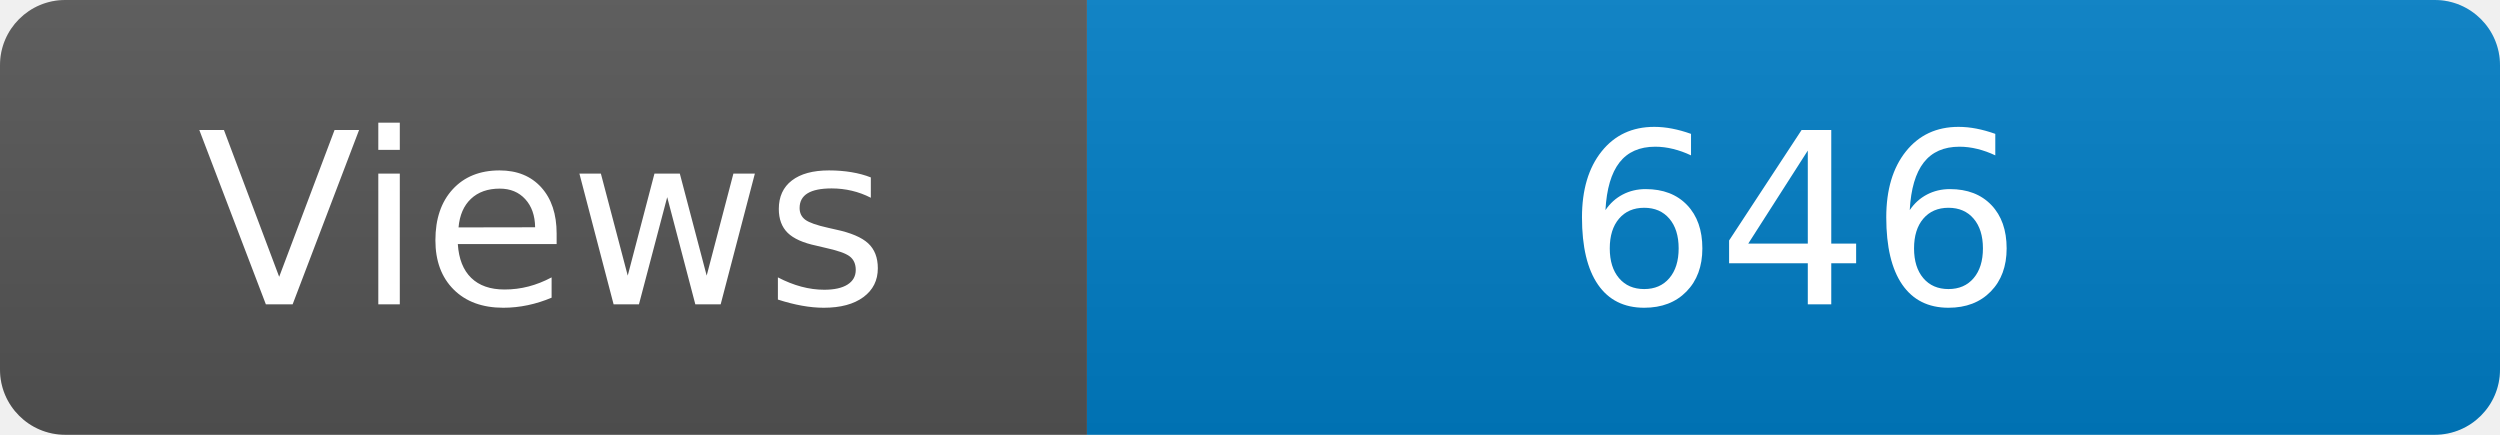
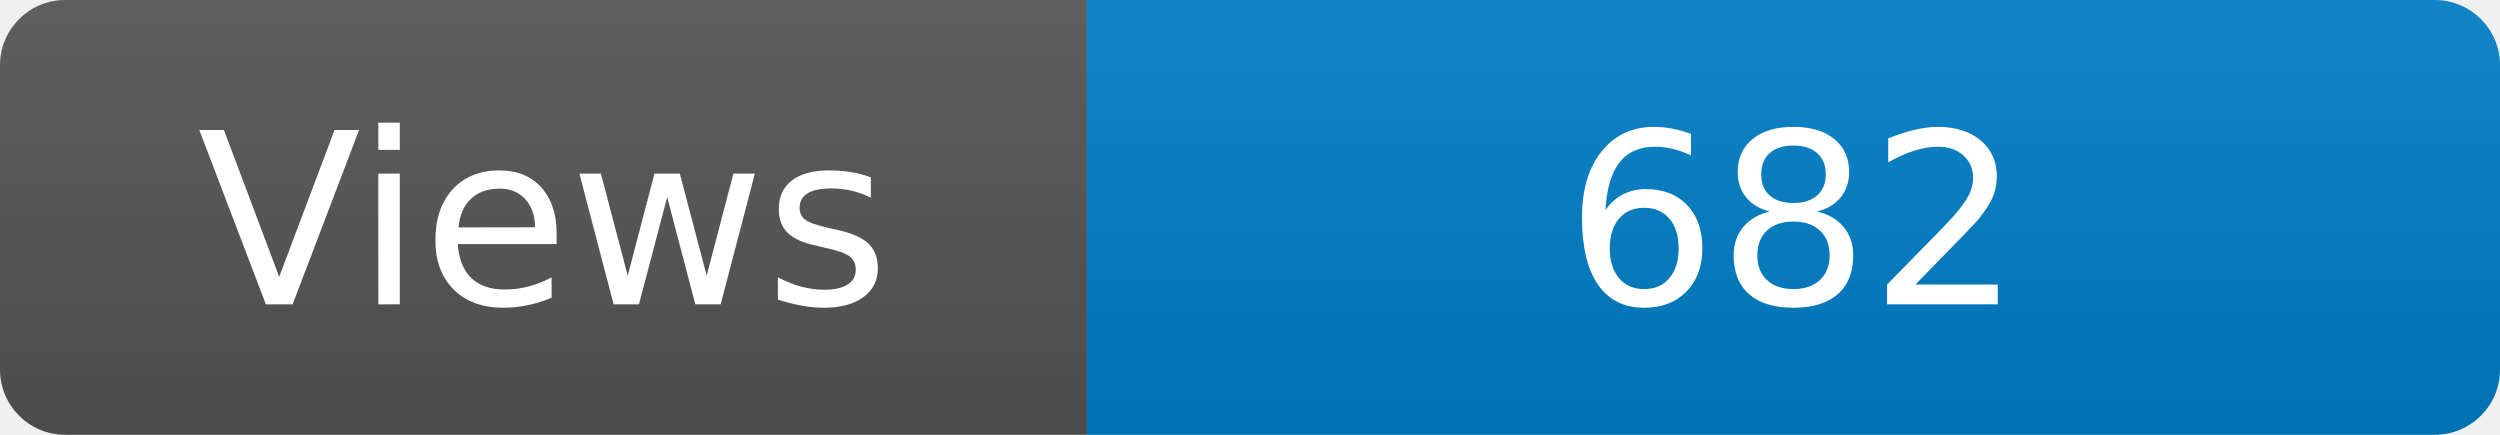
<svg xmlns="http://www.w3.org/2000/svg" width="115" height="20" role="img" aria-label="Maintained?: yes">
  <linearGradient id="s" x2="0" y2="100%">
    <stop offset="0" stop-color="#bbb" stop-opacity=".1" />
    <stop offset="1" stop-opacity=".1" />
  </linearGradient>
  <clipPath id="r">
    <rect width="115" height="20" rx="3" fill="#fff" />
  </clipPath>
  <g clip-path="url(#r)">
    <rect width="50" height="20" fill="#555" />
    <rect x="50" width="160" height="20" fill="#007ec6" />
    <rect width="115" height="20" fill="url(#s)" />
  </g>
  <g fill="#fff" text-anchor="middle" font-family="Verdana,Geneva,DejaVu Sans,sans-serif" font-size="110">
    <text x="250" y="140" transform="scale(.1)" fill="#fff">Views</text>
-     <text x="825" y="140" transform="scale(.1)" fill="#fff">646</text>
+     <text x="825" y="140" transform="scale(.1)" fill="#fff">682</text>
  </g>
</svg>
